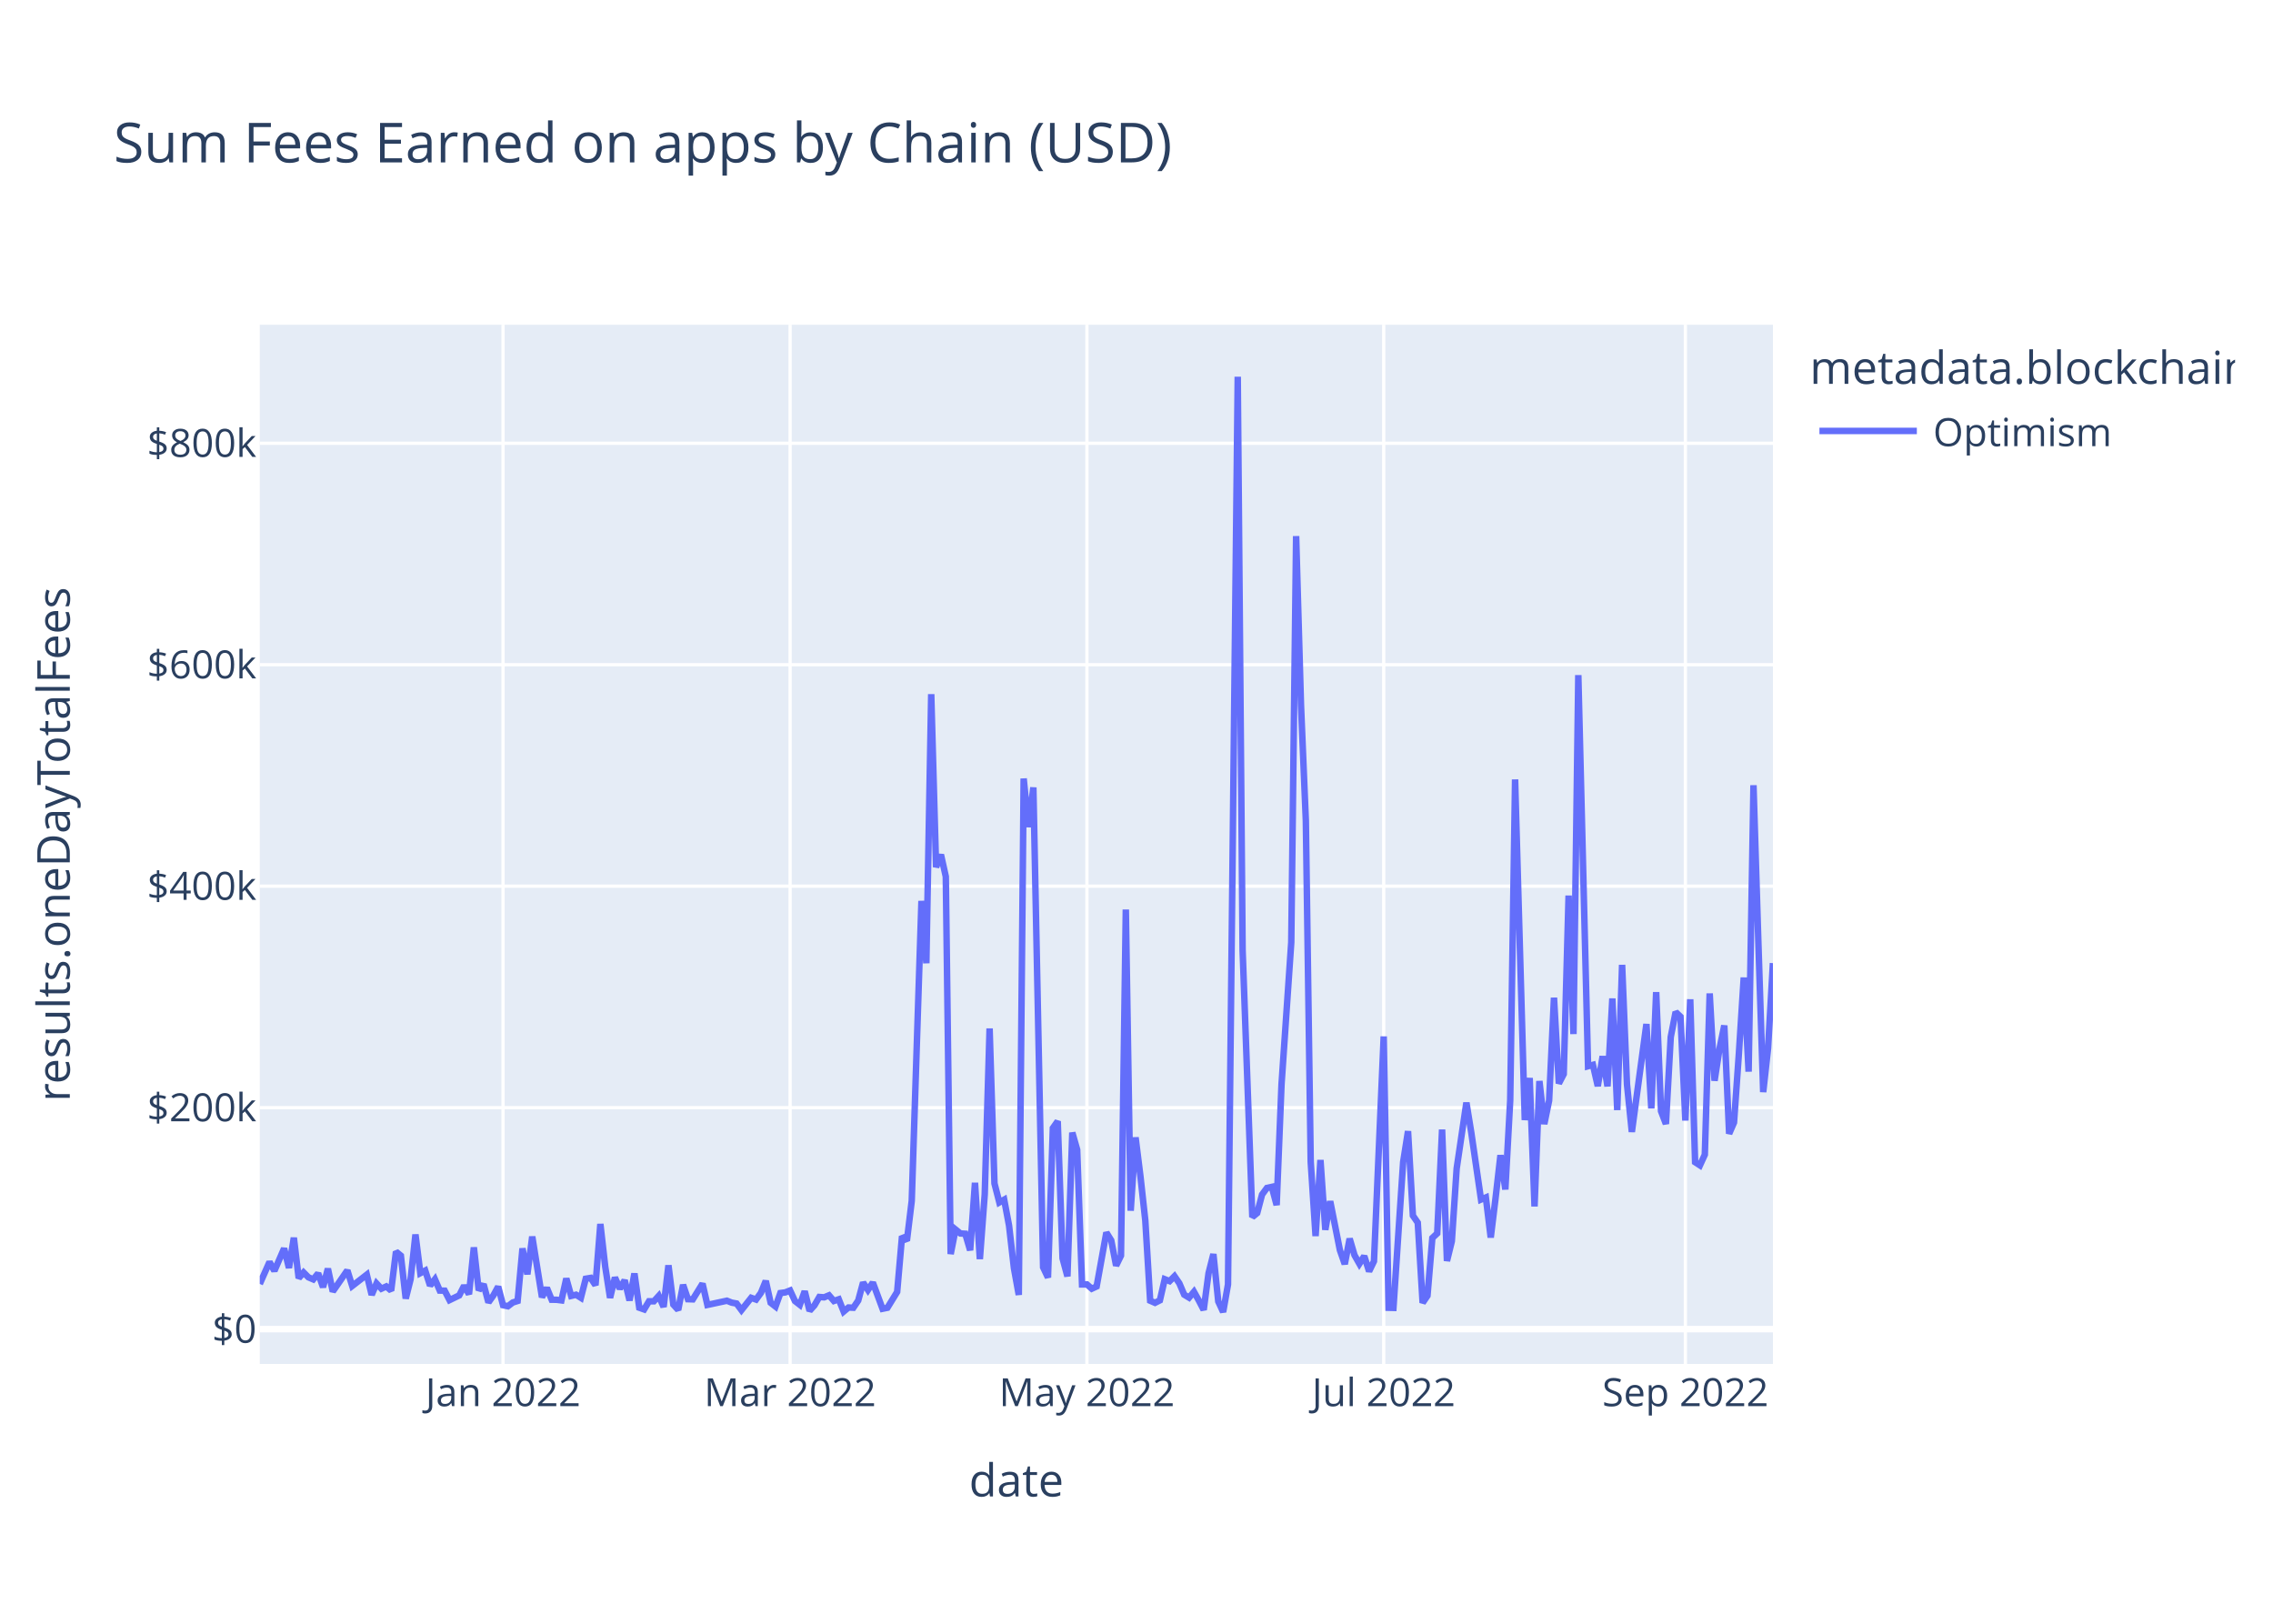
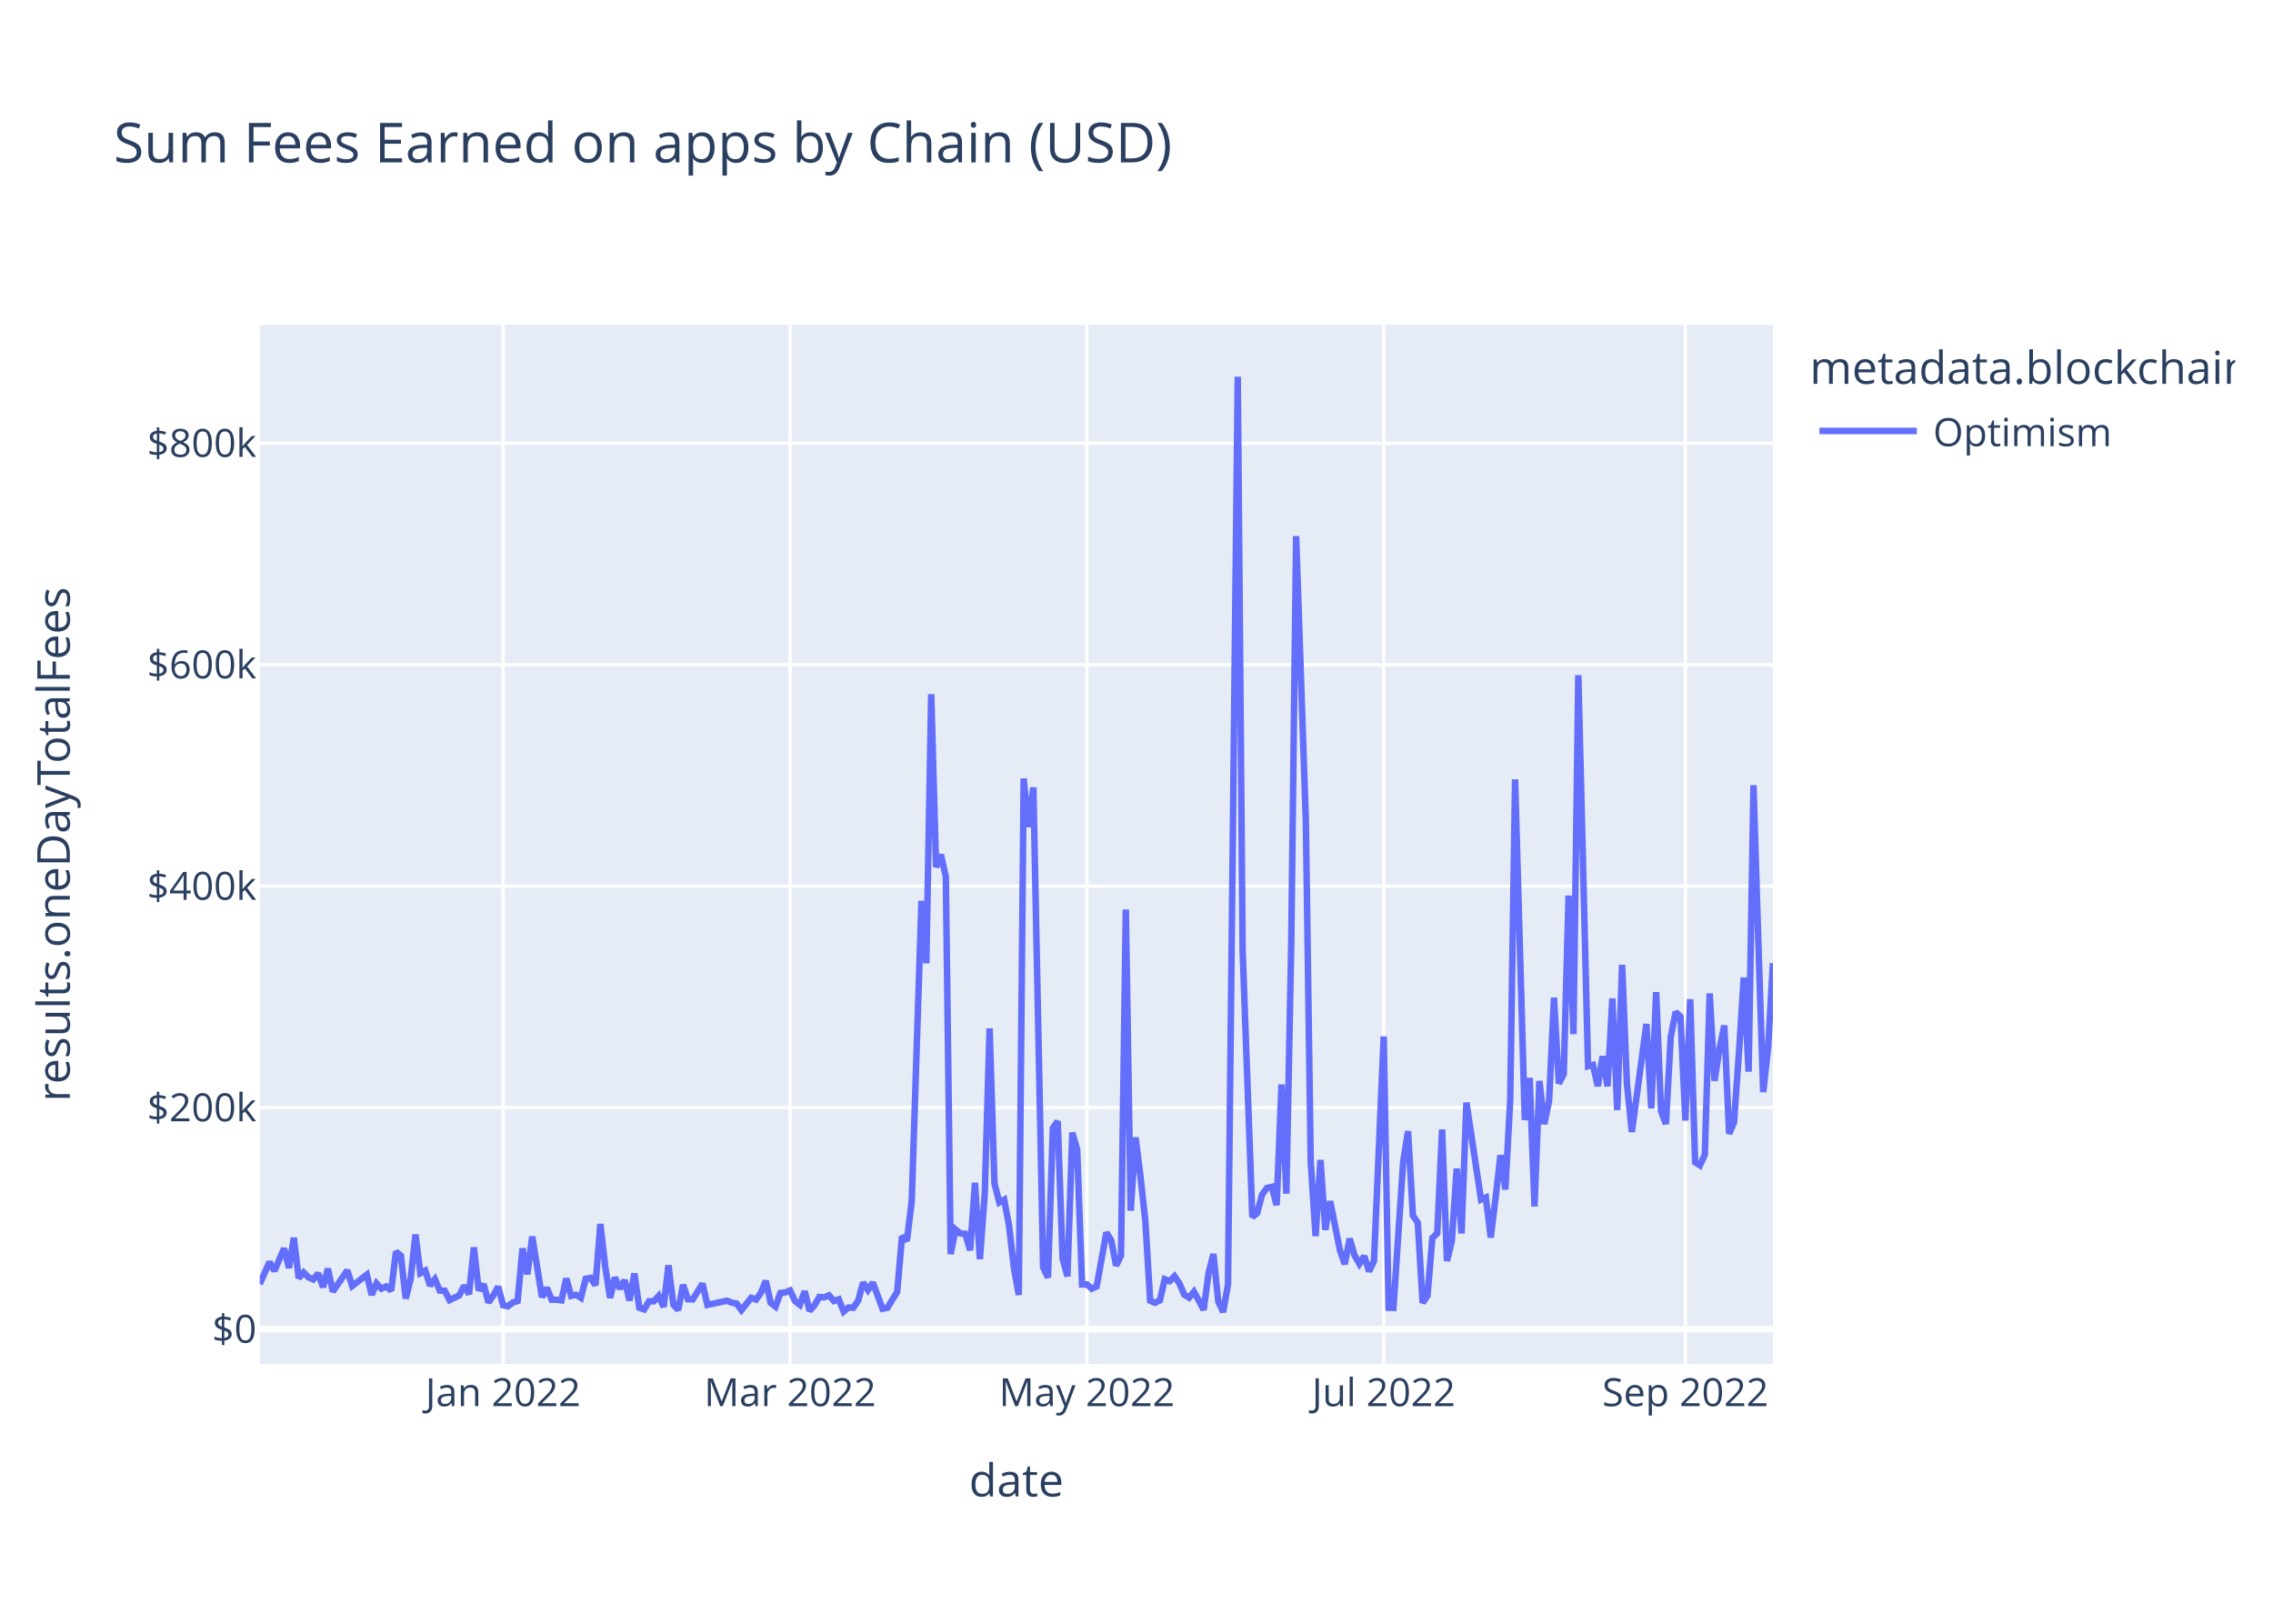
<svg xmlns="http://www.w3.org/2000/svg" class="main-svg" width="700" height="500" style="" viewBox="0 0 700 500">
  <rect x="0" y="0" width="700" height="500" style="fill: rgb(255, 255, 255); fill-opacity: 1;" />
-   <defs id="defs-e6e851">
+   <defs id="defs-5c12ef">
    <g class="clips">
-       <clipPath id="clipe6e851xyplot" class="plotclip">
+       <clipPath id="clip5c12efxyplot" class="plotclip">
        <rect width="466" height="320" />
      </clipPath>
-       <clipPath class="axesclip" id="clipe6e851x">
+       <clipPath class="axesclip" id="clip5c12efx">
        <rect x="80" y="0" width="466" height="500" />
      </clipPath>
-       <clipPath class="axesclip" id="clipe6e851y">
+       <clipPath class="axesclip" id="clip5c12efy">
        <rect x="0" y="100" width="700" height="320" />
      </clipPath>
-       <clipPath class="axesclip" id="clipe6e851xy">
+       <clipPath class="axesclip" id="clip5c12efxy">
        <rect x="80" y="100" width="466" height="320" />
      </clipPath>
    </g>
    <g class="gradients" />
    <g class="patterns" />
  </defs>
  <g class="bglayer">
    <rect class="bg" x="80" y="100" width="466" height="320" style="fill: rgb(229, 236, 246); fill-opacity: 1; stroke-width: 0;" />
  </g>
  <g class="layer-below">
    <g class="imagelayer" />
    <g class="shapelayer" />
  </g>
  <g class="cartesianlayer">
    <g class="subplot xy">
      <g class="layer-subplot">
        <g class="shapelayer" />
        <g class="imagelayer" />
      </g>
      <g class="minor-gridlayer">
        <g class="x" />
        <g class="y" />
      </g>
      <g class="gridlayer">
        <g class="x">
          <path class="xgrid crisp" transform="translate(154.92,0)" d="M0,100v320" style="stroke: rgb(255, 255, 255); stroke-opacity: 1; stroke-width: 1px;" />
          <path class="xgrid crisp" transform="translate(243.32,0)" d="M0,100v320" style="stroke: rgb(255, 255, 255); stroke-opacity: 1; stroke-width: 1px;" />
          <path class="xgrid crisp" transform="translate(334.73,0)" d="M0,100v320" style="stroke: rgb(255, 255, 255); stroke-opacity: 1; stroke-width: 1px;" />
          <path class="xgrid crisp" transform="translate(426.13,0)" d="M0,100v320" style="stroke: rgb(255, 255, 255); stroke-opacity: 1; stroke-width: 1px;" />
          <path class="xgrid crisp" transform="translate(519.03,0)" d="M0,100v320" style="stroke: rgb(255, 255, 255); stroke-opacity: 1; stroke-width: 1px;" />
        </g>
        <g class="y">
          <path class="ygrid crisp" transform="translate(0,341.08)" d="M80,0h466" style="stroke: rgb(255, 255, 255); stroke-opacity: 1; stroke-width: 1px;" />
          <path class="ygrid crisp" transform="translate(0,272.88)" d="M80,0h466" style="stroke: rgb(255, 255, 255); stroke-opacity: 1; stroke-width: 1px;" />
          <path class="ygrid crisp" transform="translate(0,204.69)" d="M80,0h466" style="stroke: rgb(255, 255, 255); stroke-opacity: 1; stroke-width: 1px;" />
          <path class="ygrid crisp" transform="translate(0,136.49)" d="M80,0h466" style="stroke: rgb(255, 255, 255); stroke-opacity: 1; stroke-width: 1px;" />
        </g>
      </g>
      <g class="zerolinelayer">
        <path class="yzl zl crisp" transform="translate(0,409.28)" d="M80,0h466" style="stroke: rgb(255, 255, 255); stroke-opacity: 1; stroke-width: 2px;" />
      </g>
      <path class="xlines-below" />
      <path class="ylines-below" />
      <g class="overlines-below" />
      <g class="xaxislayer-below" />
      <g class="yaxislayer-below" />
      <g class="overaxes-below" />
-       <g class="plot" transform="translate(80,100)" clip-path="url(#clipe6e851xyplot)">
+       <g class="plot" transform="translate(80,100)" clip-path="url(#clip5c12efxyplot)">
        <g class="scatterlayer mlayer">
-           <g class="trace scatter trace622782" style="stroke-miterlimit: 2; opacity: 1;">
+           <g class="trace scatter tracec491a4" style="stroke-miterlimit: 2; opacity: 1;">
            <g class="fills" />
            <g class="errorbars" />
            <g class="lines">
-               <path class="js-line" d="M0,295.36L3,288.59L4.5,291.34L7.49,284.43L8.99,290.43L10.49,281.13L11.99,293.58L13.49,291.83L14.98,293.32L16.48,293.96L17.98,292.11L19.48,296.36L20.98,290.66L22.48,297.69L23.97,295.54L26.97,291.19L28.47,295.99L32.96,292.51L34.46,298.72L35.96,295.22L37.46,296.83L38.96,296.14L40.46,297.42L41.95,285.43L43.45,286.66L44.95,299.87L46.45,293.92L47.95,280.14L49.45,292.04L50.95,291.25L52.44,295.86L53.94,293.93L55.44,297.41L56.94,297.44L58.44,300.34L61.43,298.89L62.93,295.92L64.43,298.52L65.93,284.11L67.43,297.31L68.93,295.47L70.42,301.05L71.92,298.94L73.42,296.2L74.92,301.91L76.42,302.23L77.92,301.08L79.41,300.61L80.91,284.42L82.41,292.4L83.91,280.78L86.91,299.45L88.41,296.58L89.9,300.22L91.4,300.24L92.9,300.43L94.4,293.69L95.9,299.05L97.4,298.69L98.89,299.63L100.39,293.76L101.89,293.51L103.39,295.75L104.89,276.9L106.39,290.07L107.88,299.64L109.38,293.38L110.88,296.84L112.38,294.23L113.88,300.45L115.38,292.14L116.87,302.68L118.37,303.21L119.87,300.7L121.37,300.7L122.87,299.05L124.37,302.43L125.86,289.63L127.36,301.72L128.86,303.37L130.36,295.64L131.86,300.06L133.36,300.11L136.35,295.28L137.85,301.82L143.85,300.53L145.34,301.12L146.84,301.4L148.34,303.42L151.34,299.64L152.84,300.17L154.33,298.11L155.83,294.43L157.33,301.16L158.83,302.33L160.33,298.17L161.83,297.97L163.32,297.38L164.82,300.62L166.32,301.79L167.82,297.62L169.32,303.63L170.82,301.96L172.32,299.38L173.81,299.49L175.31,298.87L176.81,300.61L178.31,300.1L179.81,303.87L181.31,302.62L182.8,302.69L184.3,300.47L185.8,294.93L187.3,297.22L188.8,294.94L191.79,303.01L193.29,302.7L196.29,297.82L197.79,280.69L199.29,282.05L200.78,269.8L203.78,177.42L205.28,196.61L206.78,113.76L208.28,167.03L209.77,163.17L211.27,169.92L212.77,286.16L214.27,278.6L215.77,279.82L217.27,279.91L218.77,285L220.26,264.21L221.76,287.71L223.26,267.8L224.76,216.69L226.26,264.42L227.76,270.26L229.25,269.42L230.75,277.4L232.25,290.48L233.75,298.74L235.25,139.73L236.75,154.68L238.24,142.47L241.24,290.23L242.74,293.39L244.24,247.38L245.74,245.26L247.23,287.48L248.73,293.03L250.23,248.76L251.73,254.05L253.23,295.52L254.73,295.51L256.23,296.83L257.72,296.14L260.72,279.54L262.22,281.96L263.72,289.72L265.22,286.64L266.71,180.07L268.21,272.82L269.71,250.24L271.21,262.2L272.71,275.83L274.21,300.53L275.7,301.18L277.2,300.42L278.7,293.91L280.2,294.5L281.7,292.99L283.2,295.18L284.69,298.67L286.19,299.58L287.69,297.78L289.19,300.46L290.69,303.35L292.19,292.06L293.68,286.17L295.18,300.76L296.68,304L298.18,295.52L301.18,16L302.68,192.62L305.67,274.77L307.17,273.54L308.67,267.84L310.17,265.81L311.67,265.48L313.16,271.09L314.66,233.95L317.66,190.2L319.16,65.08L320.66,117.15L322.15,152.69L323.65,257.76L325.15,280.62L326.65,257.2L328.15,278.7L329.65,269.9L332.64,284.96L334.14,289.26L335.64,281.42L337.14,286.51L338.64,289.15L340.14,286.79L341.63,291.48L343.13,288.38L346.13,219.15L347.63,302.7L349.13,302.74L350.62,280.24L352.12,257.84L353.62,248.32L355.12,274.32L356.62,276.5L358.12,301.18L359.61,298.99L361.11,281.21L362.61,279.8L364.11,247.82L365.61,288.29L367.11,282.2L368.6,259.82L371.6,239.53L373.1,248.76L376.1,269.37L377.59,268.74L379.09,281.07L380.59,268.81L382.09,255.72L383.59,266.27L385.09,238.8L386.59,140.01L389.58,244.9L391.08,231.94L392.58,271.5L394.08,232.88L395.58,246.13L397.07,238.9L398.57,207.22L400.07,233.64L401.57,230.74L403.07,175.78L404.57,218.42L406.06,107.89L409.06,228.32L410.56,227.91L412.06,234.44L413.56,225.25L415.05,234.51L416.55,207.46L418.05,241.83L419.55,197.11L421.05,233.89L422.55,248.55L427.04,215.33L428.54,241.31L430.04,205.5L431.54,242.17L433.04,246.1L434.53,219.33L436.03,211.64L437.53,213.07L439.03,245.04L440.53,207.71L442.03,257.87L443.52,258.84L445.02,255.56L446.52,205.91L448.02,232.79L449.52,223.07L451.02,215.77L452.51,249.11L454.01,245.66L455.51,224.45L457.01,201.01L458.51,229.99L460.01,141.8L461.5,189.8L463,236.29L464.5,222.74L466,196.57" style="vector-effect: non-scaling-stroke; fill: none; stroke: rgb(99, 110, 250); stroke-opacity: 1; stroke-width: 2px; opacity: 1;" />
+               <path class="js-line" d="M0,295.36L3,288.59L4.5,291.34L7.49,284.43L8.99,290.43L10.49,281.13L11.99,293.58L13.49,291.83L14.98,293.32L16.48,293.96L17.98,292.11L19.48,296.36L20.98,290.66L22.48,297.69L23.97,295.54L26.97,291.19L28.47,295.99L32.96,292.51L34.46,298.72L35.96,295.22L37.46,296.83L38.96,296.14L40.46,297.42L41.95,285.43L43.45,286.66L44.95,299.87L46.45,293.92L47.95,280.14L49.45,292.04L50.95,291.25L52.44,295.86L53.94,293.93L55.44,297.41L56.94,297.44L58.44,300.34L61.43,298.89L62.93,295.92L64.43,298.52L65.93,284.11L67.43,297.31L68.93,295.47L70.42,301.05L71.92,298.94L73.42,296.2L74.92,301.91L76.42,302.23L77.92,301.08L79.41,300.61L80.91,284.42L82.41,292.4L83.91,280.78L86.91,299.45L88.41,296.58L89.9,300.22L91.4,300.24L92.9,300.43L94.4,293.69L95.9,299.05L97.4,298.69L98.89,299.63L100.39,293.76L101.89,293.51L103.39,295.75L104.89,276.9L106.39,290.07L107.88,299.64L109.38,293.38L110.88,296.84L112.38,294.23L113.88,300.45L115.38,292.14L116.87,302.68L118.37,303.21L119.87,300.7L121.37,300.7L122.87,299.05L124.37,302.43L125.86,289.63L127.36,301.72L128.86,303.37L130.36,295.64L131.86,300.06L133.36,300.11L136.35,295.28L137.85,301.82L143.85,300.53L145.34,301.12L146.84,301.4L148.34,303.42L151.34,299.64L152.84,300.17L154.33,298.11L155.83,294.43L157.33,301.16L158.83,302.33L160.33,298.17L161.83,297.97L163.32,297.38L164.82,300.62L166.32,301.79L167.82,297.62L169.32,303.63L170.82,301.96L172.32,299.38L173.81,299.49L175.31,298.87L176.81,300.61L178.31,300.1L179.81,303.87L181.31,302.62L182.8,302.69L184.3,300.47L185.8,294.93L187.3,297.22L188.8,294.94L191.79,303.01L193.29,302.7L196.29,297.82L197.79,280.69L199.29,282.05L200.78,269.8L203.78,177.42L205.28,196.61L206.78,113.76L208.28,167.03L209.77,163.17L211.27,169.92L212.77,286.16L214.27,278.6L215.77,279.82L217.27,279.91L218.77,285L220.26,264.21L221.76,287.71L223.26,267.8L224.76,216.69L226.26,264.42L227.76,270.26L229.25,269.42L230.75,277.4L232.25,290.48L233.75,298.74L235.25,139.73L236.75,154.68L238.24,142.47L241.24,290.23L242.74,293.39L244.24,247.38L245.74,245.26L247.23,287.48L248.73,293.03L250.23,248.76L251.73,254.05L253.23,295.52L254.73,295.51L256.23,296.83L257.72,296.14L260.72,279.54L262.22,281.96L263.72,289.72L265.22,286.64L266.71,180.07L268.21,272.82L269.71,250.24L271.21,262.2L272.71,275.83L274.21,300.53L275.7,301.18L277.2,300.42L278.7,293.91L280.2,294.5L281.7,292.99L283.2,295.18L284.69,298.67L286.19,299.58L287.69,297.78L289.19,300.46L290.69,303.35L292.19,292.06L293.68,286.17L295.18,300.76L296.68,304L298.18,295.52L301.18,16L302.68,192.62L305.67,274.77L307.17,273.54L308.67,267.84L310.17,265.81L311.67,265.48L313.16,271.09L314.66,233.95L316.16,267.57L317.66,190.2L319.16,65.08L322.15,152.69L323.65,257.76L325.15,280.62L326.65,257.2L328.15,278.7L329.65,269.9L332.64,284.96L334.14,289.26L335.64,281.42L337.14,286.51L338.64,289.15L340.14,286.79L341.63,291.48L343.13,288.38L346.13,219.15L347.63,302.7L349.13,302.74L350.62,280.24L352.12,257.84L353.62,248.32L355.12,274.32L356.62,276.5L358.12,301.18L359.61,298.99L361.11,281.21L362.61,279.8L364.11,247.82L365.61,288.29L367.11,282.2L368.6,259.82L370.1,279.82L371.6,239.53L376.1,269.37L377.59,268.74L379.09,281.07L380.59,268.81L382.09,255.72L383.59,266.27L385.09,238.8L386.59,140.01L389.58,244.9L391.08,231.94L392.58,271.5L394.08,232.88L395.58,246.13L397.07,238.9L398.57,207.22L400.07,233.64L401.57,230.74L403.07,175.78L404.57,218.42L406.06,107.89L409.06,228.32L410.56,227.91L412.06,234.44L413.56,225.25L415.05,234.51L416.55,207.46L418.05,241.83L419.55,197.11L421.05,233.89L422.55,248.55L427.04,215.33L428.54,241.31L430.04,205.5L431.54,242.17L433.04,246.1L434.53,219.33L436.03,211.64L437.53,213.07L439.03,245.04L440.53,207.71L442.03,257.87L443.52,258.84L445.02,255.56L446.52,205.91L448.02,232.79L449.52,223.07L451.02,215.77L452.51,249.11L454.01,245.66L455.51,224.45L457.01,201.01L458.51,229.99L460.01,141.8L461.5,189.8L463,236.29L464.5,222.74L466,196.57" style="vector-effect: non-scaling-stroke; fill: none; stroke: rgb(99, 110, 250); stroke-opacity: 1; stroke-width: 2px; opacity: 1;" />
            </g>
            <g class="points" />
            <g class="text" />
          </g>
        </g>
      </g>
      <g class="overplot" />
      <path class="xlines-above crisp" d="M0,0" style="fill: none;" />
      <path class="ylines-above crisp" d="M0,0" style="fill: none;" />
      <g class="overlines-above" />
      <g class="xaxislayer-above">
        <g class="xtick">
          <text text-anchor="middle" x="0" y="433" transform="translate(154.92,0)" style="font-family: 'Open Sans', verdana, arial, sans-serif; font-size: 12px; fill: rgb(42, 63, 95); fill-opacity: 1; white-space: pre; opacity: 1;">Jan 2022</text>
        </g>
        <g class="xtick">
          <text text-anchor="middle" x="0" y="433" style="font-family: 'Open Sans', verdana, arial, sans-serif; font-size: 12px; fill: rgb(42, 63, 95); fill-opacity: 1; white-space: pre; opacity: 1;" transform="translate(243.32,0)">Mar 2022</text>
        </g>
        <g class="xtick">
          <text text-anchor="middle" x="0" y="433" style="font-family: 'Open Sans', verdana, arial, sans-serif; font-size: 12px; fill: rgb(42, 63, 95); fill-opacity: 1; white-space: pre; opacity: 1;" transform="translate(334.73,0)">May 2022</text>
        </g>
        <g class="xtick">
          <text text-anchor="middle" x="0" y="433" style="font-family: 'Open Sans', verdana, arial, sans-serif; font-size: 12px; fill: rgb(42, 63, 95); fill-opacity: 1; white-space: pre; opacity: 1;" transform="translate(426.13,0)">Jul 2022</text>
        </g>
        <g class="xtick">
          <text text-anchor="middle" x="0" y="433" style="font-family: 'Open Sans', verdana, arial, sans-serif; font-size: 12px; fill: rgb(42, 63, 95); fill-opacity: 1; white-space: pre; opacity: 1;" transform="translate(519.03,0)">Sep 2022</text>
        </g>
      </g>
      <g class="yaxislayer-above">
        <g class="ytick">
          <text text-anchor="end" x="79" y="4.2" transform="translate(0,409.28)" style="font-family: 'Open Sans', verdana, arial, sans-serif; font-size: 12px; fill: rgb(42, 63, 95); fill-opacity: 1; white-space: pre; opacity: 1;">$0</text>
        </g>
        <g class="ytick">
          <text text-anchor="end" x="79" y="4.2" style="font-family: 'Open Sans', verdana, arial, sans-serif; font-size: 12px; fill: rgb(42, 63, 95); fill-opacity: 1; white-space: pre; opacity: 1;" transform="translate(0,341.08)">$200k</text>
        </g>
        <g class="ytick">
          <text text-anchor="end" x="79" y="4.2" style="font-family: 'Open Sans', verdana, arial, sans-serif; font-size: 12px; fill: rgb(42, 63, 95); fill-opacity: 1; white-space: pre; opacity: 1;" transform="translate(0,272.88)">$400k</text>
        </g>
        <g class="ytick">
          <text text-anchor="end" x="79" y="4.2" style="font-family: 'Open Sans', verdana, arial, sans-serif; font-size: 12px; fill: rgb(42, 63, 95); fill-opacity: 1; white-space: pre; opacity: 1;" transform="translate(0,204.69)">$600k</text>
        </g>
        <g class="ytick">
          <text text-anchor="end" x="79" y="4.2" style="font-family: 'Open Sans', verdana, arial, sans-serif; font-size: 12px; fill: rgb(42, 63, 95); fill-opacity: 1; white-space: pre; opacity: 1;" transform="translate(0,136.49)">$800k</text>
        </g>
      </g>
      <g class="overaxes-above" />
    </g>
  </g>
  <g class="polarlayer" />
  <g class="smithlayer" />
  <g class="ternarylayer" />
  <g class="geolayer" />
  <g class="funnelarealayer" />
  <g class="pielayer" />
  <g class="iciclelayer" />
  <g class="treemaplayer" />
  <g class="sunburstlayer" />
  <g class="glimages" />
-   <defs id="topdefs-e6e851">
+   <defs id="topdefs-5c12ef">
    <g class="clips" />
-     <clipPath id="legende6e851">
+     <clipPath id="legend5c12ef">
      <rect width="133" height="48" x="0" y="0" />
    </clipPath>
  </defs>
  <g class="layer-above">
    <g class="imagelayer" />
    <g class="shapelayer" />
  </g>
  <g class="infolayer">
    <g class="legend" pointer-events="all" transform="translate(555.32,100)">
      <rect class="bg" shape-rendering="crispEdges" style="stroke: rgb(68, 68, 68); stroke-opacity: 1; fill: rgb(255, 255, 255); fill-opacity: 1; stroke-width: 0px;" width="133" height="48" x="0" y="0" />
-       <g class="scrollbox" transform="" clip-path="url(#legende6e851)">
+       <g class="scrollbox" transform="" clip-path="url(#legend5c12ef)">
        <text class="legendtitletext" text-anchor="start" x="2" y="18.2" style="font-family: 'Open Sans', verdana, arial, sans-serif; font-size: 14px; fill: rgb(42, 63, 95); fill-opacity: 1; white-space: pre;">metadata.blockchain</text>
        <g class="groups" transform="">
          <g class="traces" transform="translate(0,32.7)" style="opacity: 1;">
            <text class="legendtext" text-anchor="start" x="40" y="4.68" style="font-family: 'Open Sans', verdana, arial, sans-serif; font-size: 12px; fill: rgb(42, 63, 95); fill-opacity: 1; white-space: pre;">Optimism</text>
            <g class="layers" style="opacity: 1;">
              <g class="legendfill" />
              <g class="legendlines">
                <path class="js-line" d="M5,0h30" style="fill: none; stroke: rgb(99, 110, 250); stroke-opacity: 1; stroke-width: 2px;" />
              </g>
              <g class="legendsymbols">
                <g class="legendpoints" />
              </g>
            </g>
            <rect class="legendtoggle" x="0" y="-9.5" width="90.672" height="19" style="fill: rgb(0, 0, 0); fill-opacity: 0;" />
          </g>
        </g>
      </g>
      <rect class="scrollbar" rx="20" ry="3" width="0" height="0" style="fill: rgb(128, 139, 164); fill-opacity: 1;" x="0" y="0" />
    </g>
    <g class="g-gtitle">
      <text class="gtitle" x="35" y="50" text-anchor="start" dy="0em" style="font-family: 'Open Sans', verdana, arial, sans-serif; font-size: 17px; fill: rgb(42, 63, 95); opacity: 1; font-weight: normal; white-space: pre;">Sum Fees Earned on apps by Chain (USD)</text>
    </g>
    <g class="g-xtitle">
      <text class="xtitle" x="313" y="460.8" text-anchor="middle" style="font-family: 'Open Sans', verdana, arial, sans-serif; font-size: 14px; fill: rgb(42, 63, 95); opacity: 1; font-weight: normal; white-space: pre;">date</text>
    </g>
    <g class="g-ytitle">
      <text class="ytitle" transform="rotate(-90,21.49688,260)" x="21.497" y="260" text-anchor="middle" style="font-family: 'Open Sans', verdana, arial, sans-serif; font-size: 14px; fill: rgb(42, 63, 95); opacity: 1; font-weight: normal; white-space: pre;">results.oneDayTotalFees</text>
    </g>
  </g>
</svg>
